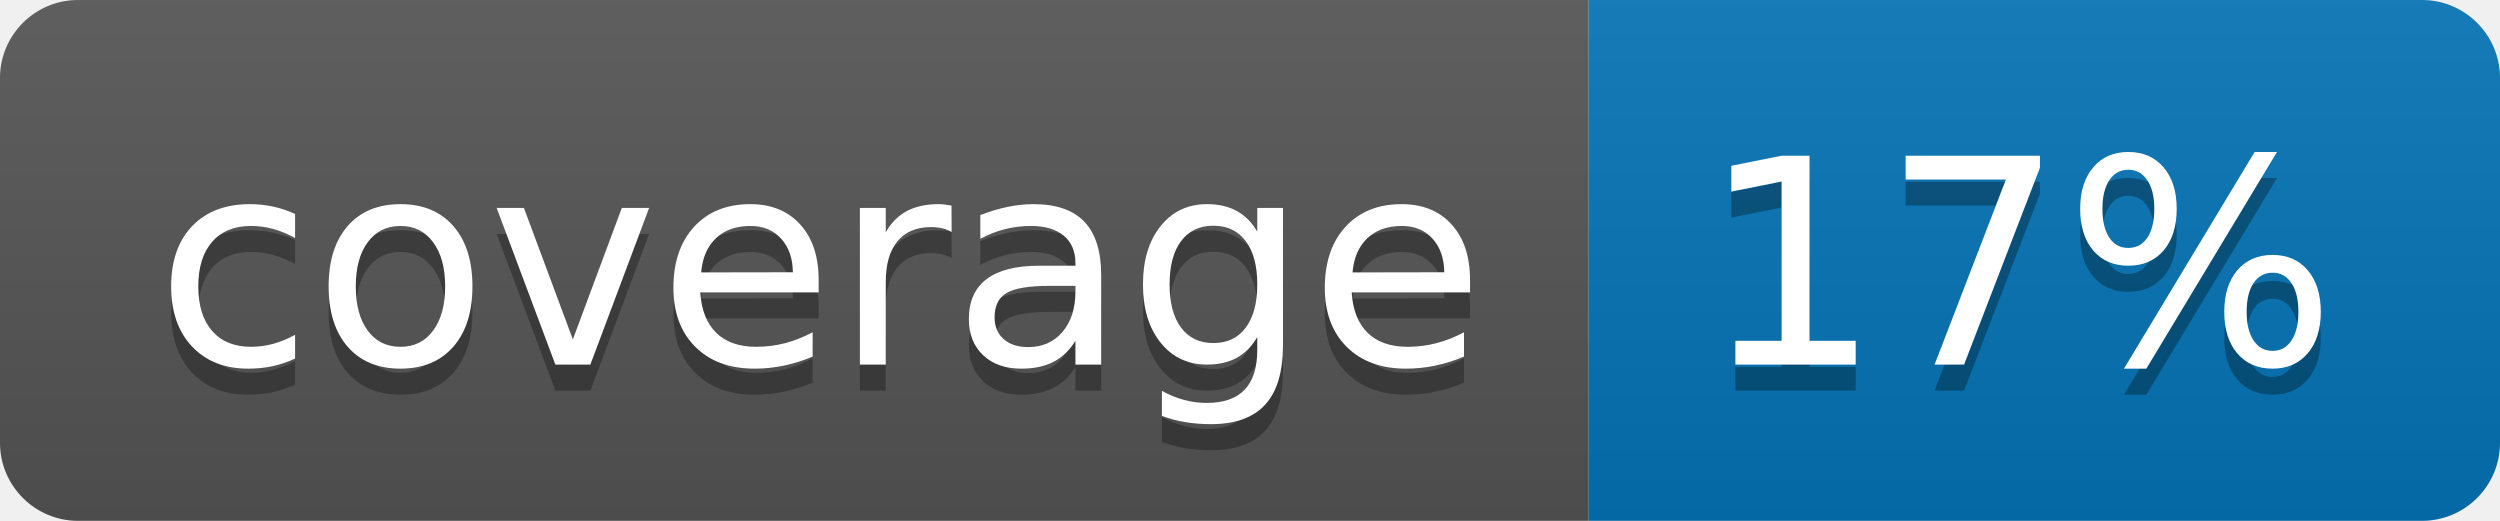
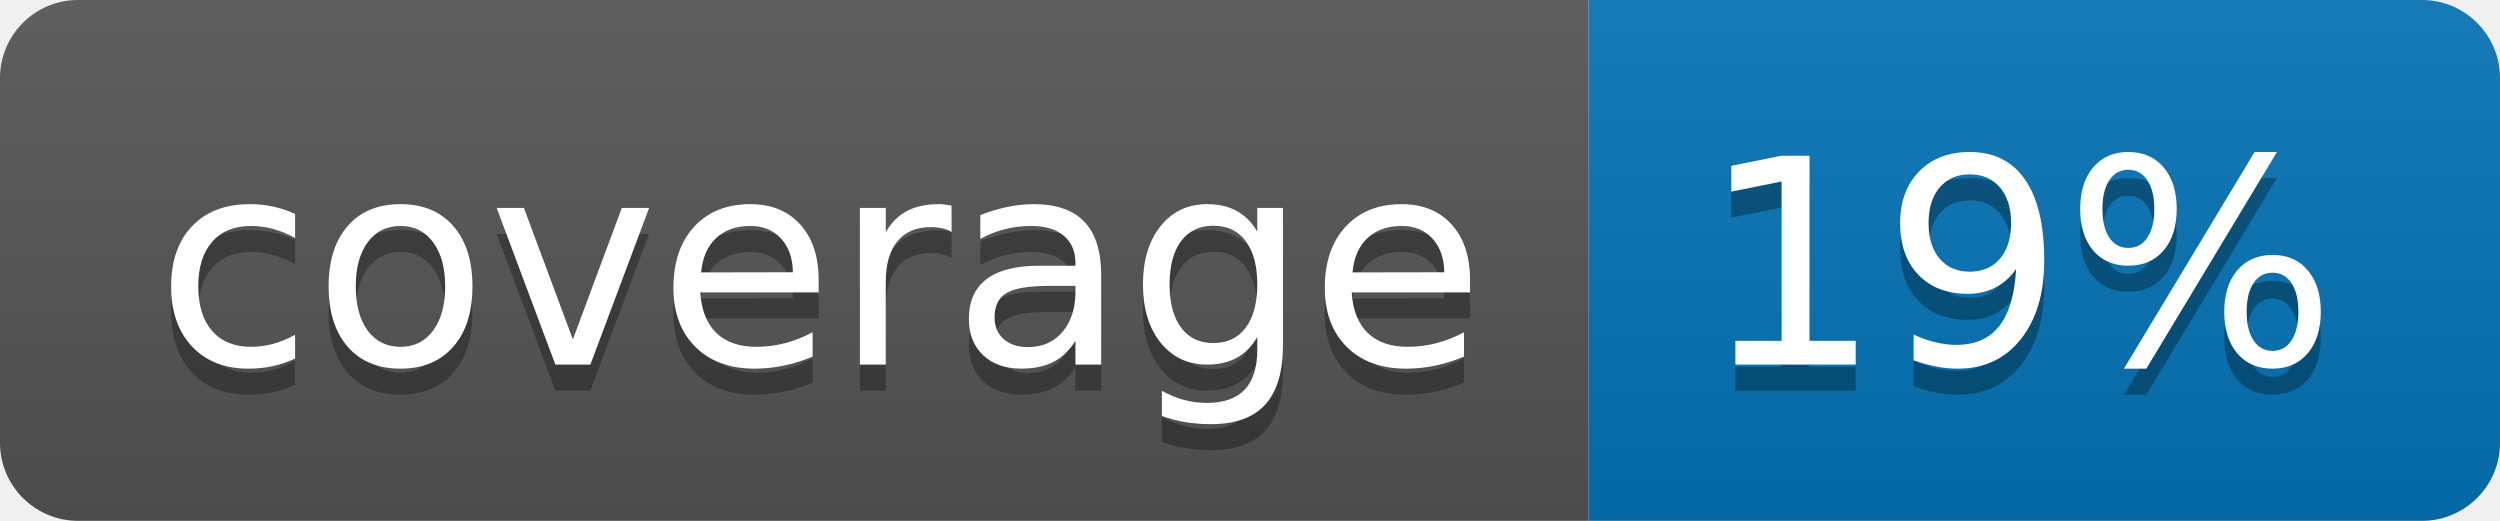
<svg xmlns="http://www.w3.org/2000/svg" width="96" height="20">
  <linearGradient id="b" x2="0" y2="100%">
    <stop offset="0" stop-color="#bbb" stop-opacity=".1" />
    <stop offset="1" stop-opacity=".1" />
  </linearGradient>
  <clipPath id="a">
    <rect width="96" height="20" rx="3" fill="#fff" />
  </clipPath>
  <g clip-path="url(#a)">
    <path fill="#555" d="M0 0h61v20H0z" />
    <path fill="#0374B5" d="M61 0h35v20H61z" />
    <path fill="url(#b)" d="M0 0h96v20H0z" />
  </g>
  <g fill="#fff" text-anchor="middle" font-family="DejaVu Sans,Verdana,Geneva,sans-serif" font-size="110">
    <text x="315" y="150" fill="#010101" fill-opacity=".3" transform="scale(.1)" textLength="510">coverage</text>
    <text x="315" y="140" transform="scale(.1)" textLength="510">coverage</text>
-     <text x="775" y="150" fill="#010101" fill-opacity=".3" transform="scale(.1)" textLength="250">17%</text>
-     <text x="775" y="140" transform="scale(.1)" textLength="250">17%</text>
+     <text x="775" y="150" fill="#010101" fill-opacity=".3" transform="scale(.1)" textLength="250">19%</text>
+     <text x="775" y="140" transform="scale(.1)" textLength="250">19%</text>
  </g>
</svg>
